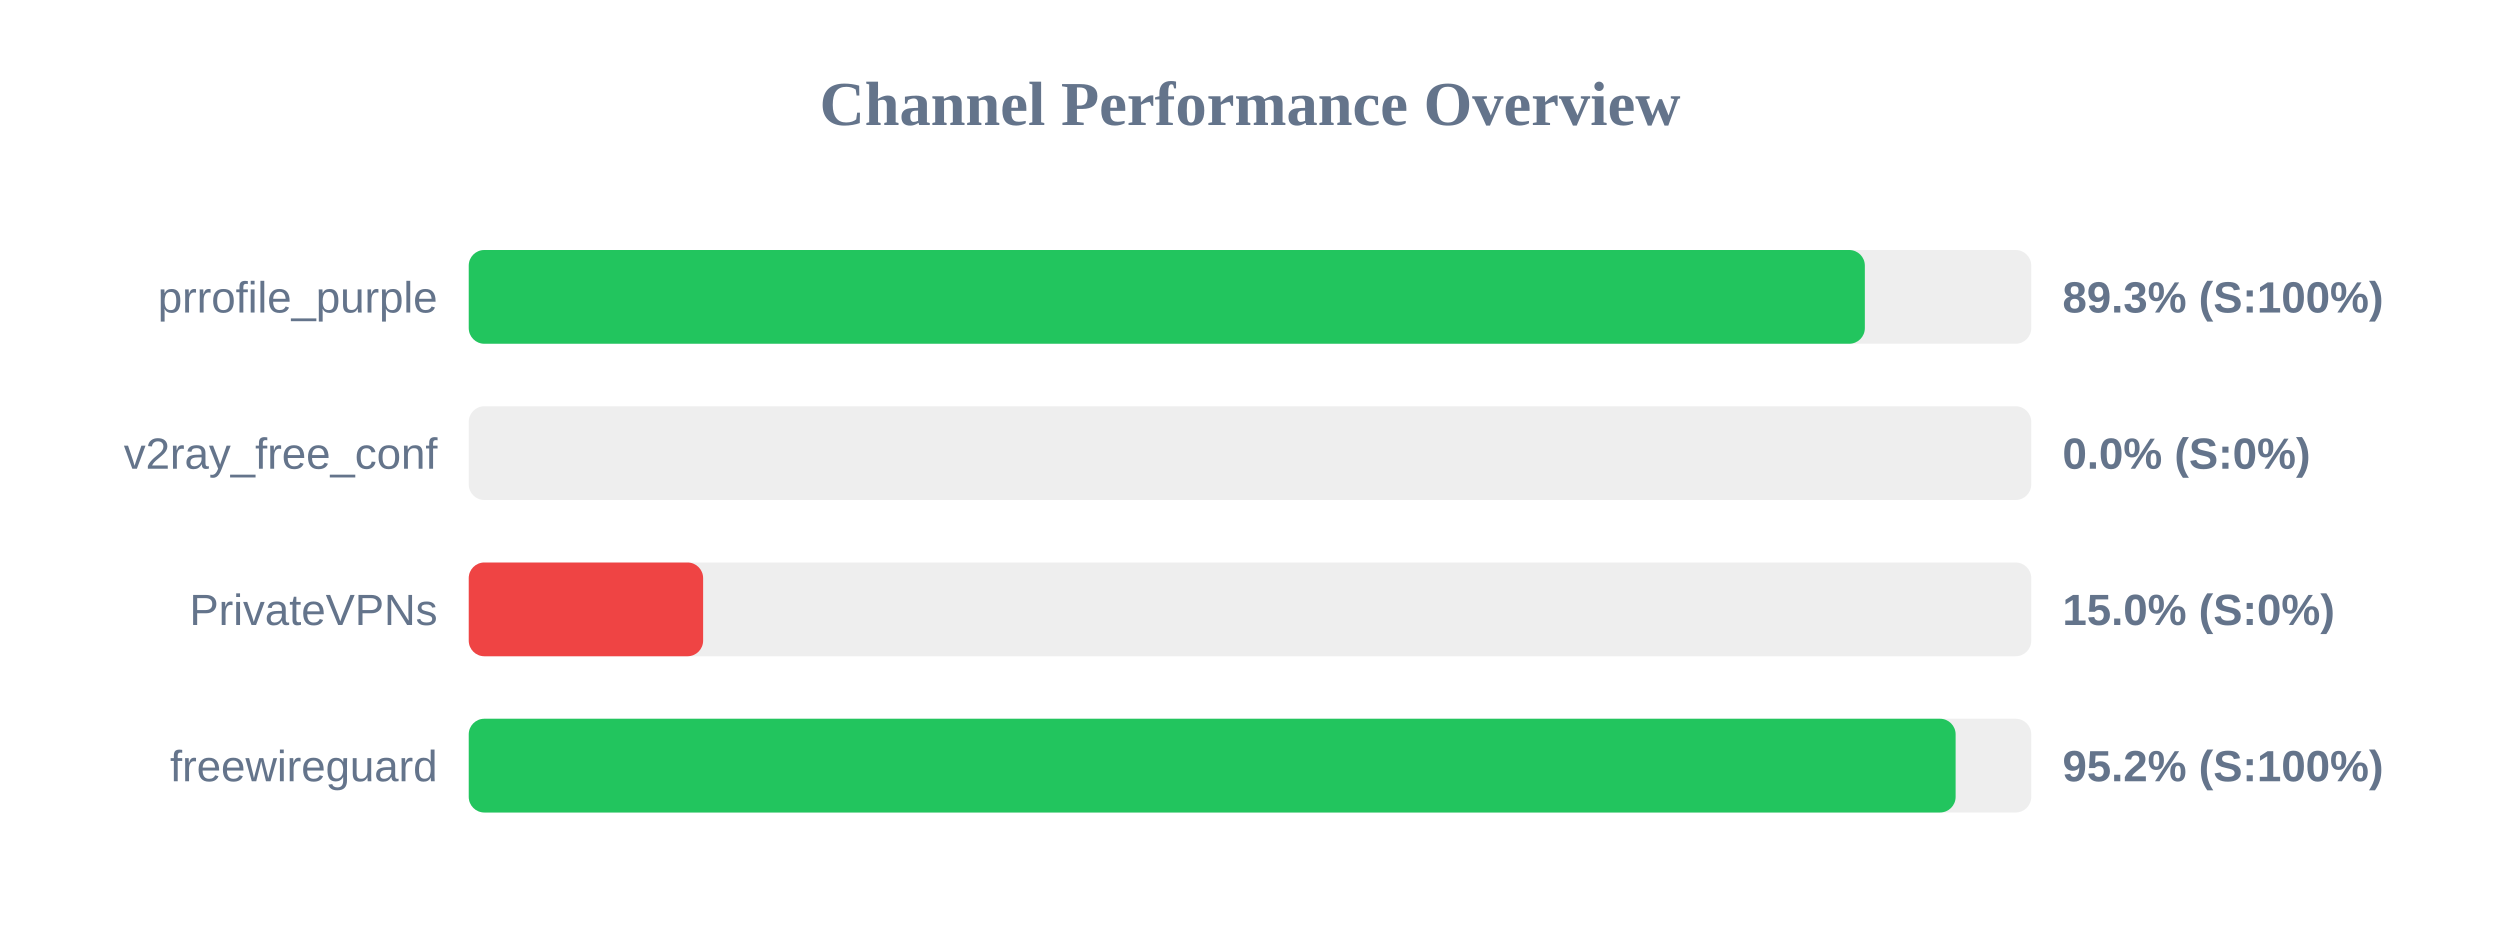
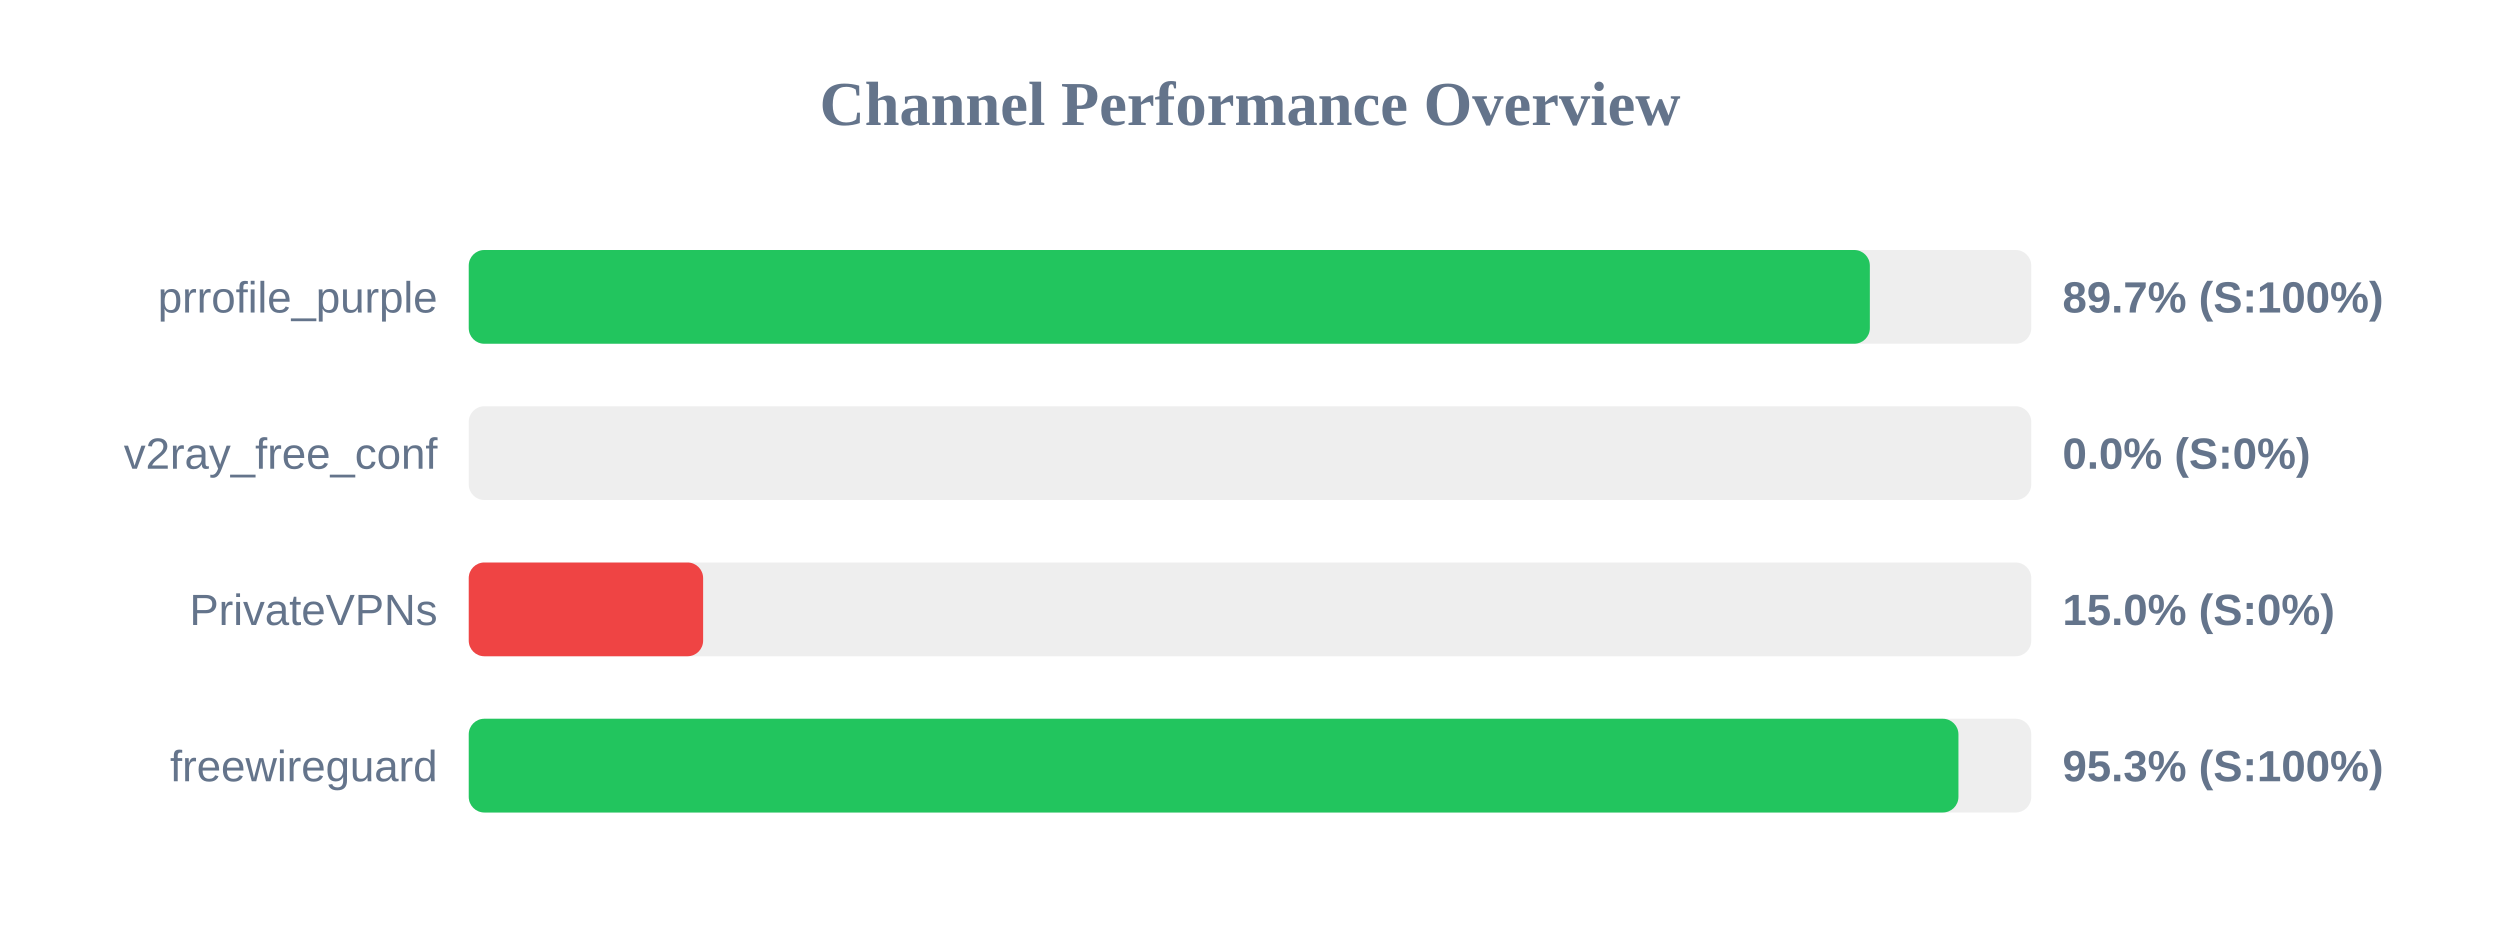
<svg xmlns="http://www.w3.org/2000/svg" width="800" height="300" version="1.1">
  <style>
        .row { font: 14px Arial; fill: #64748b; }
        .score { font: bold 14px Arial; fill: #64748b; }
    </style>
  <text x="400" y="40" text-anchor="middle" font-size="20px" font-weight="bold" fill="#64748b">Channel Performance Overview</text>
  <rect x="150" y="80" width="500" height="30" fill="#eee" rx="5" />
-   <rect x="150" y="80" width="446.75" height="30" fill="#22c55e" rx="5" />
+   <rect x="150" y="80" width="448.35" height="30" fill="#22c55e" rx="5" />
  <text x="140" y="100" text-anchor="end" class="row">prrofile_purple</text>
-   <text x="660" y="100" text-anchor="start" class="score">89.3% (S:100%)</text>
+   <text x="660" y="100" text-anchor="start" class="score">89.7% (S:100%)</text>
  <rect x="150" y="130" width="500" height="30" fill="#eee" rx="5" />
  <rect x="150" y="130" width="0.0" height="30" fill="#ef4444" rx="5" />
  <text x="140" y="150" text-anchor="end" class="row">v2ray_free_conf</text>
  <text x="660" y="150" text-anchor="start" class="score">0.0% (S:0%)</text>
  <rect x="150" y="180" width="500" height="30" fill="#eee" rx="5" />
  <rect x="150" y="180" width="75.0" height="30" fill="#ef4444" rx="5" />
  <text x="140" y="200" text-anchor="end" class="row">PrivateVPNs</text>
  <text x="660" y="200" text-anchor="start" class="score">15.0% (S:0%)</text>
  <rect x="150" y="230" width="500" height="30" fill="#eee" rx="5" />
-   <rect x="150" y="230" width="475.8" height="30" fill="#22c55e" rx="5" />
+   <rect x="150" y="230" width="476.7" height="30" fill="#22c55e" rx="5" />
  <text x="140" y="250" text-anchor="end" class="row">freewireguard</text>
-   <text x="660" y="250" text-anchor="start" class="score">95.2% (S:100%)</text>
+   <text x="660" y="250" text-anchor="start" class="score">95.3% (S:100%)</text>
</svg>
